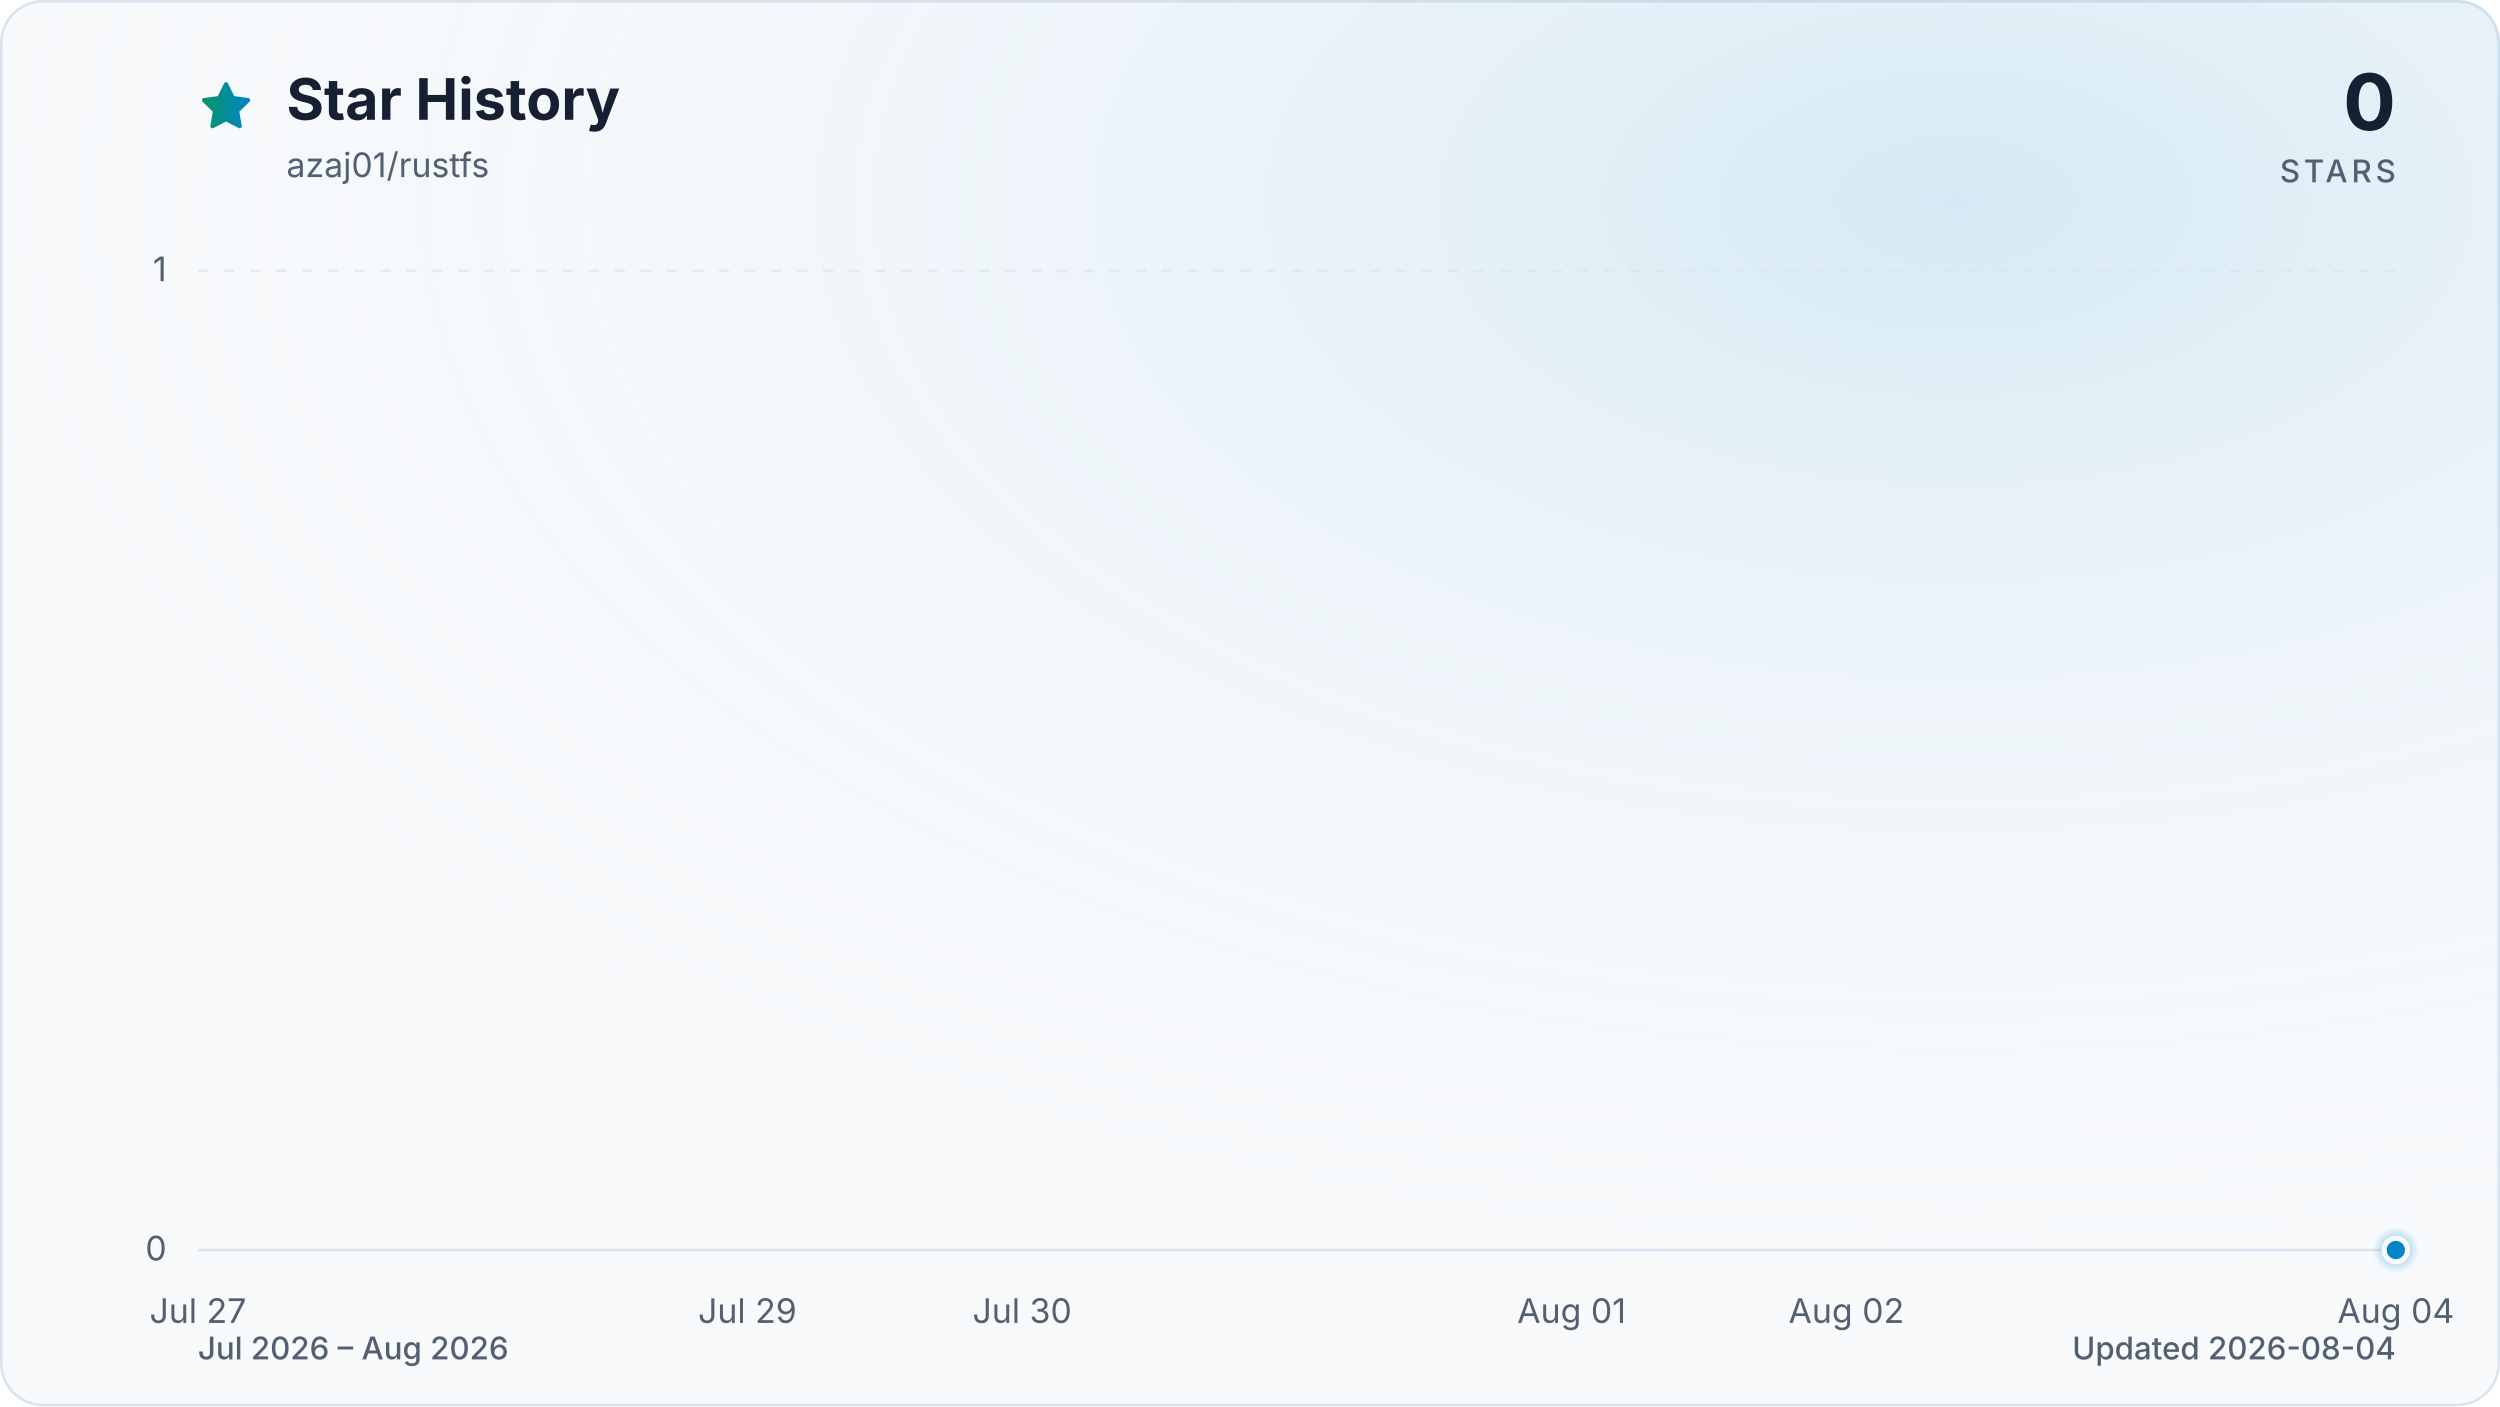
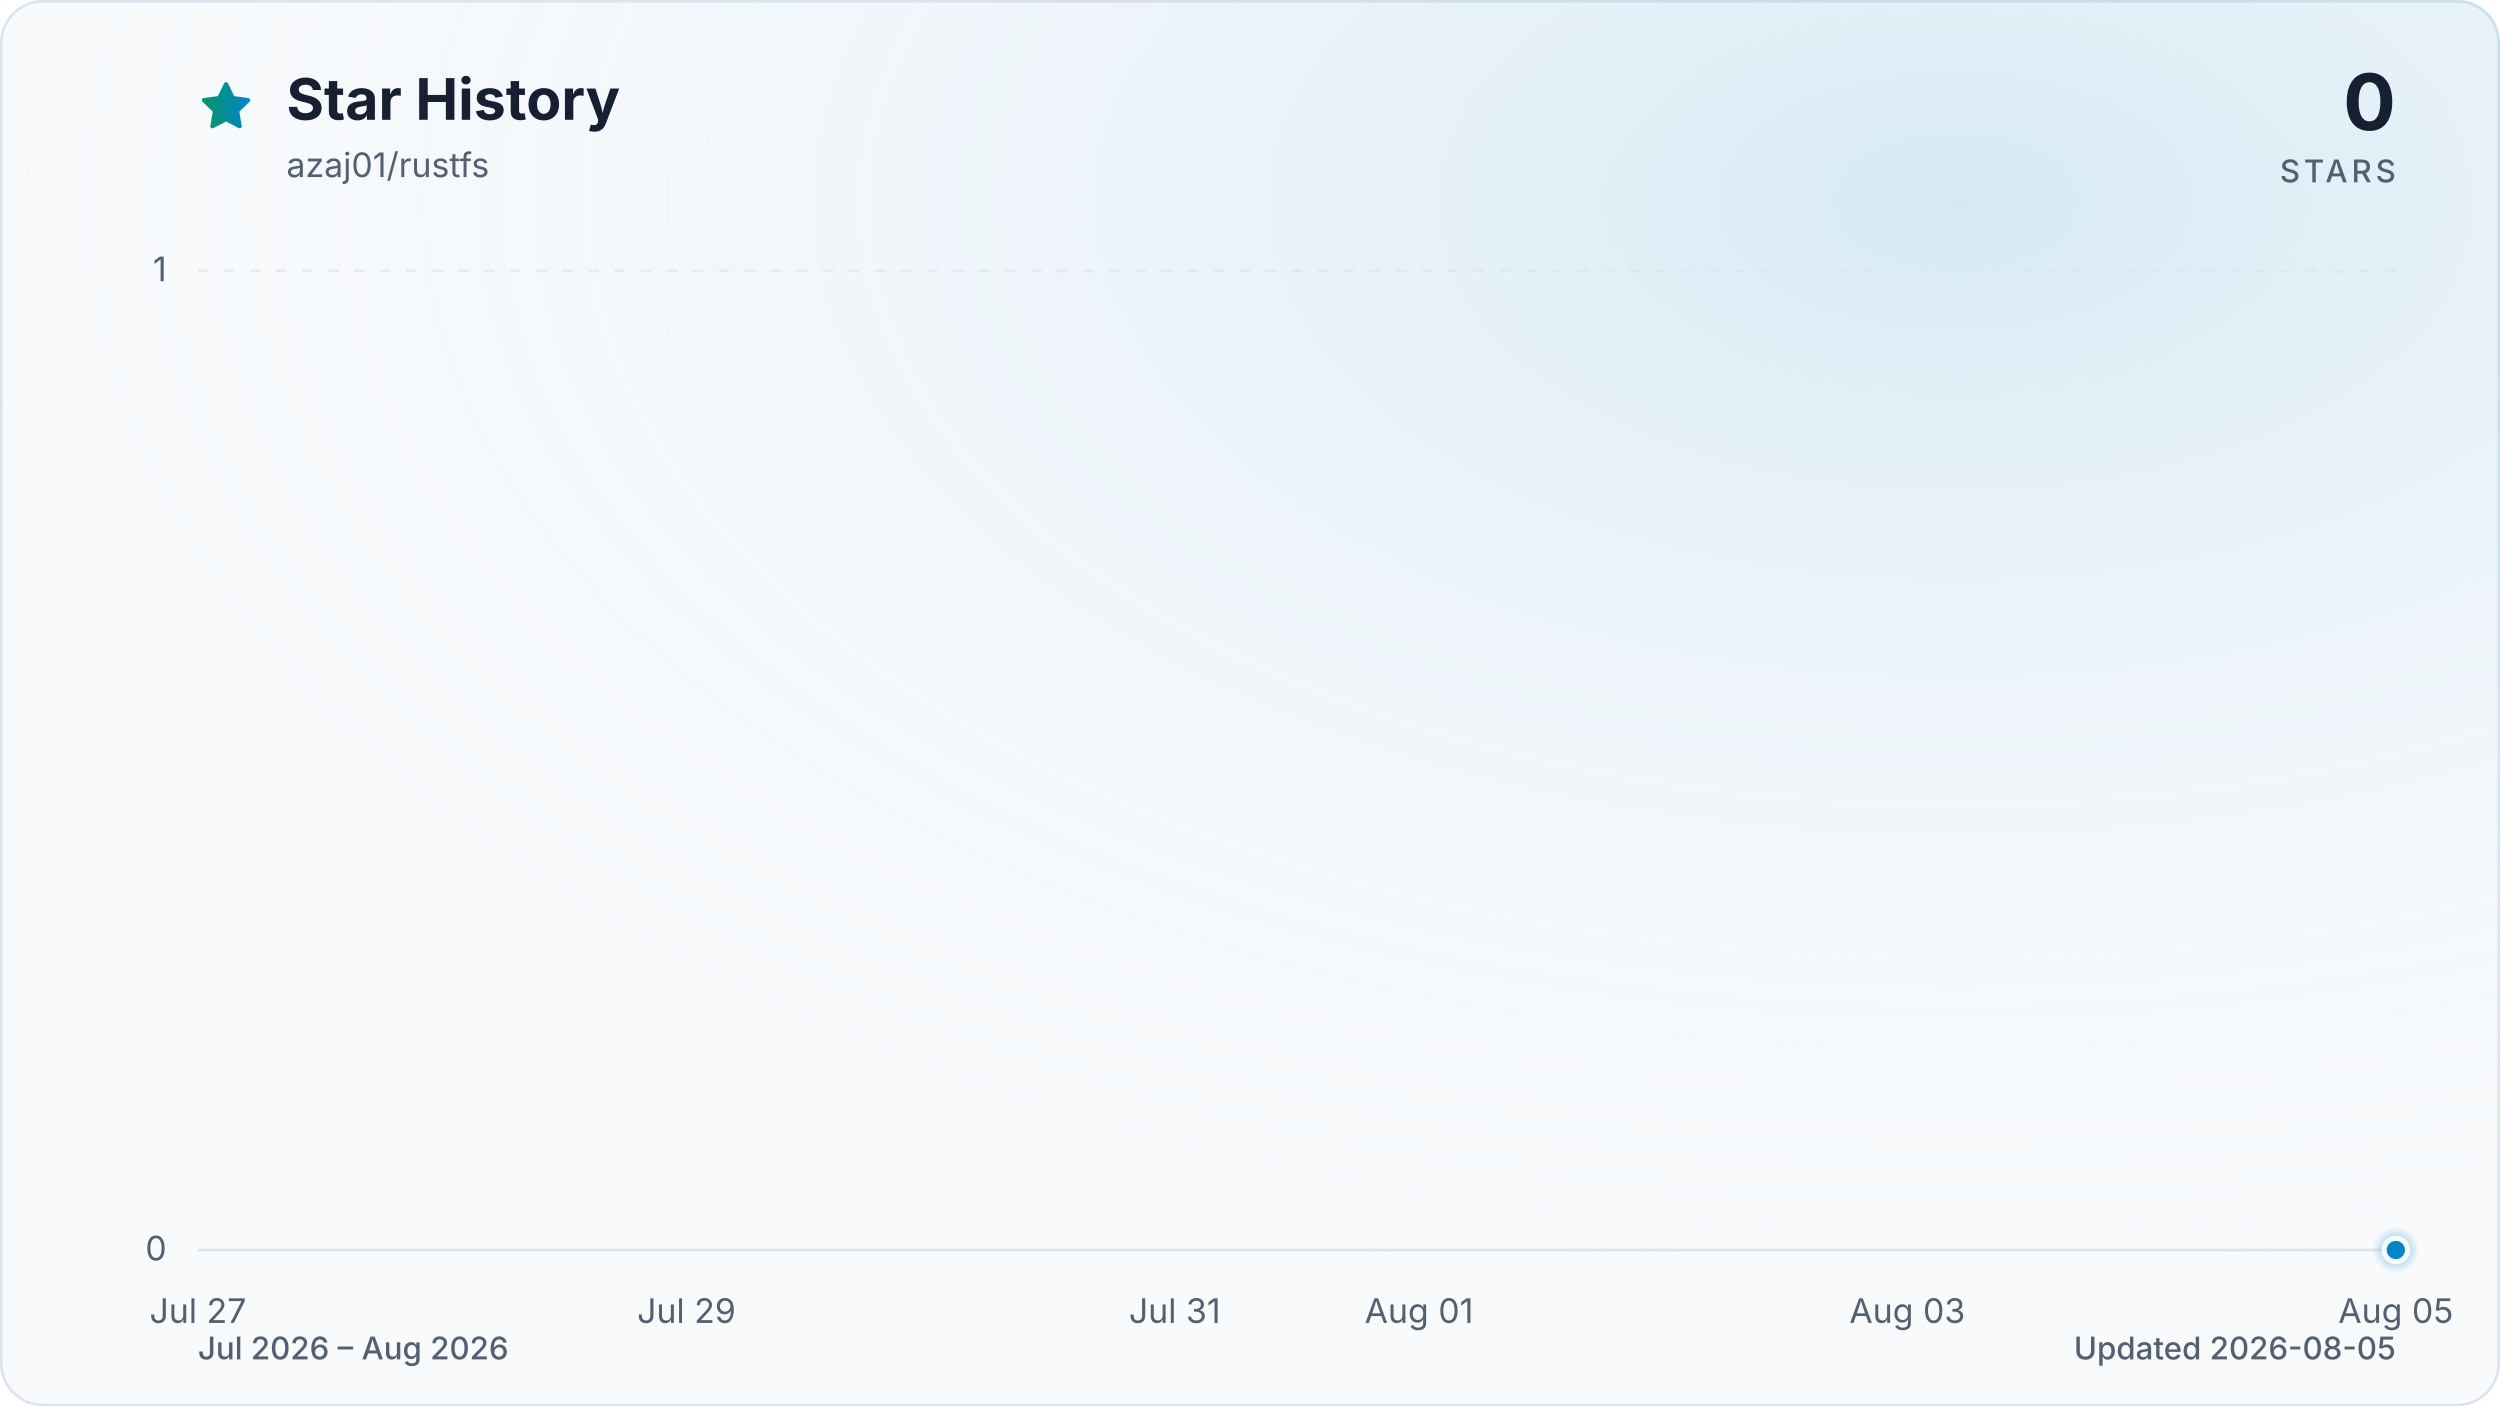
<svg xmlns="http://www.w3.org/2000/svg" viewBox="0 0 960 540" role="img" aria-labelledby="title description" data-style="gradient" data-variant="glow" data-animated="true">
  <defs>
    <linearGradient id="trend" x1="0" y1="0" x2="1" y2="0">
      <stop offset="0%" stop-color="#059669" />
      <stop offset="100%" stop-color="#0284c7" />
    </linearGradient>
    <linearGradient id="area" x1="0" y1="0" x2="0" y2="1">
      <stop offset="0%" stop-color="#059669" stop-opacity="0.30" />
      <stop offset="55%" stop-color="#0284c7" stop-opacity="0.10" />
      <stop offset="100%" stop-color="#0284c7" stop-opacity="0.01" />
    </linearGradient>
    <radialGradient id="marker-halo" cx="50%" cy="50%" r="50%">
      <stop offset="0%" stop-color="#0284c7" stop-opacity="0.55" />
      <stop offset="100%" stop-color="#0284c7" stop-opacity="0" />
    </radialGradient>
    <radialGradient id="surface-glow" cx="78%" cy="14%" r="80%">
      <stop offset="0%" stop-color="#0284c7" stop-opacity="0.14" />
      <stop offset="100%" stop-color="#f8fafc" stop-opacity="0" />
    </radialGradient>
    <filter id="trend-glow" x="-20%" y="-20%" width="140%" height="140%">
      <feGaussianBlur stdDeviation="7" />
    </filter>
  </defs>
  <style>
.trend-enter{transform-box:fill-box;transform-origin:center;animation:trend-enter 520ms cubic-bezier(0.16,1,0.3,1)}
.marker-enter{transform-box:fill-box;transform-origin:center;animation:marker-enter 320ms cubic-bezier(0.16,1,0.3,1) 200ms both}
.marker-pulse{transform-box:fill-box;transform-origin:center;animation:marker-pulse 2.6s ease-out infinite}
@keyframes trend-enter{from{opacity:.35;transform:translateY(10px)}to{opacity:1;transform:translateY(0)}}
@keyframes marker-enter{from{opacity:0;transform:scale(.4)}to{opacity:1;transform:scale(1)}}
@keyframes marker-pulse{0%{opacity:.5;transform:scale(.7)}70%,100%{opacity:0;transform:scale(2.1)}}
@media (prefers-reduced-motion:reduce){.trend-enter,.marker-enter,.marker-pulse{animation:none!important}}
@media (prefers-reduced-motion:reduce){.marker-pulse{opacity:0}}
</style>
  <rect x="0.5" y="0.5" width="959" height="539" fill="#f8fafc" stroke="#dbe4ee" stroke-width="1" rx="16" />
  <rect width="960" height="540" fill="url(#surface-glow)" rx="16" />
  <path d="M12 2.6l2.9 5.9 6.5.9-4.7 4.6 1.1 6.5-5.8-3-5.8 3 1.1-6.5-4.7-4.6 6.5-.9L12 2.6Z" transform="translate(76 30) scale(.9)" fill="url(#trend)" stroke="url(#trend)" stroke-width="1.8" stroke-linejoin="round" aria-hidden="true" />
  <text x="110" y="46" fill="#172033" font-family="ui-sans-serif, system-ui, -apple-system, BlinkMacSystemFont, 'Segoe UI', sans-serif" font-size="22" font-weight="700">Star History</text>
  <text x="110" y="68" fill="#526072" font-family="ui-sans-serif, system-ui, -apple-system, BlinkMacSystemFont, 'Segoe UI', sans-serif" font-size="13">azaj01/rustfs</text>
  <text x="920" y="50" fill="#172033" font-family="ui-sans-serif, system-ui, -apple-system, BlinkMacSystemFont, 'Segoe UI', sans-serif" font-size="30" font-weight="700" text-anchor="end">0</text>
  <text x="920" y="70" fill="#526072" font-family="ui-sans-serif, system-ui, -apple-system, BlinkMacSystemFont, 'Segoe UI', sans-serif" font-size="12" font-weight="500" letter-spacing="1.5" text-anchor="end">STARS</text>
  <line x1="76" y1="480.0" x2="920" y2="480.0" stroke="#dbe4ee" stroke-width="1" stroke-dasharray="0" opacity="1" />
  <text x="64" y="484.0" fill="#526072" font-family="ui-sans-serif, system-ui, -apple-system, BlinkMacSystemFont, 'Segoe UI', sans-serif" font-size="13" text-anchor="end">0</text>
  <line x1="76" y1="104.0" x2="920" y2="104.0" stroke="#dbe4ee" stroke-width="1" stroke-dasharray="4 6" opacity="0.7" />
  <text x="64" y="108.0" fill="#526072" font-family="ui-sans-serif, system-ui, -apple-system, BlinkMacSystemFont, 'Segoe UI', sans-serif" font-size="13" text-anchor="end">1</text>
  <text x="76.0" y="508" fill="#526072" font-family="ui-sans-serif, system-ui, -apple-system, BlinkMacSystemFont, 'Segoe UI', sans-serif" font-size="13" text-anchor="middle">Jul 27</text>
-   <text x="287.0" y="508" fill="#526072" font-family="ui-sans-serif, system-ui, -apple-system, BlinkMacSystemFont, 'Segoe UI', sans-serif" font-size="13" text-anchor="middle">Jul 29</text>
-   <text x="392.5" y="508" fill="#526072" font-family="ui-sans-serif, system-ui, -apple-system, BlinkMacSystemFont, 'Segoe UI', sans-serif" font-size="13" text-anchor="middle">Jul 30</text>
-   <text x="603.5" y="508" fill="#526072" font-family="ui-sans-serif, system-ui, -apple-system, BlinkMacSystemFont, 'Segoe UI', sans-serif" font-size="13" text-anchor="middle">Aug 01</text>
-   <text x="709.0" y="508" fill="#526072" font-family="ui-sans-serif, system-ui, -apple-system, BlinkMacSystemFont, 'Segoe UI', sans-serif" font-size="13" text-anchor="middle">Aug 02</text>
-   <text x="920.0" y="508" fill="#526072" font-family="ui-sans-serif, system-ui, -apple-system, BlinkMacSystemFont, 'Segoe UI', sans-serif" font-size="13" text-anchor="middle">Aug 04</text>
+   <text x="263.6" y="508" fill="#526072" font-family="ui-sans-serif, system-ui, -apple-system, BlinkMacSystemFont, 'Segoe UI', sans-serif" font-size="13" text-anchor="middle">Jul 29</text>
+   <text x="451.1" y="508" fill="#526072" font-family="ui-sans-serif, system-ui, -apple-system, BlinkMacSystemFont, 'Segoe UI', sans-serif" font-size="13" text-anchor="middle">Jul 31</text>
+   <text x="544.9" y="508" fill="#526072" font-family="ui-sans-serif, system-ui, -apple-system, BlinkMacSystemFont, 'Segoe UI', sans-serif" font-size="13" text-anchor="middle">Aug 01</text>
+   <text x="732.4" y="508" fill="#526072" font-family="ui-sans-serif, system-ui, -apple-system, BlinkMacSystemFont, 'Segoe UI', sans-serif" font-size="13" text-anchor="middle">Aug 03</text>
+   <text x="920.0" y="508" fill="#526072" font-family="ui-sans-serif, system-ui, -apple-system, BlinkMacSystemFont, 'Segoe UI', sans-serif" font-size="13" text-anchor="middle">Aug 05</text>
  <g class="trend-enter">
-     <path d="M 76.0 480.0 C 111.2 480.0, 146.3 480.0, 181.5 480.0 C 216.7 480.0, 251.8 480.0, 287.0 480.0 C 322.2 480.0, 357.3 480.0, 392.5 480.0 C 427.7 480.0, 462.8 480.0, 498.0 480.0 C 533.2 480.0, 568.3 480.0, 603.5 480.0 C 638.7 480.0, 673.8 480.0, 709.0 480.0 C 744.2 480.0, 779.3 480.0, 814.5 480.0 C 849.7 480.0, 884.8 480.0, 920.0 480.0 L 920.0 480.0 L 76.0 480.0 Z" fill="url(#area)" />
-     <path d="M 76.0 480.0 C 111.2 480.0, 146.3 480.0, 181.5 480.0 C 216.7 480.0, 251.8 480.0, 287.0 480.0 C 322.2 480.0, 357.3 480.0, 392.5 480.0 C 427.7 480.0, 462.8 480.0, 498.0 480.0 C 533.2 480.0, 568.3 480.0, 603.5 480.0 C 638.7 480.0, 673.8 480.0, 709.0 480.0 C 744.2 480.0, 779.3 480.0, 814.5 480.0 C 849.7 480.0, 884.8 480.0, 920.0 480.0" fill="none" stroke="url(#trend)" stroke-width="12" stroke-linecap="round" stroke-linejoin="round" opacity="0.16" filter="url(#trend-glow)" />
-     <path d="M 76.0 480.0 C 111.2 480.0, 146.3 480.0, 181.5 480.0 C 216.7 480.0, 251.8 480.0, 287.0 480.0 C 322.2 480.0, 357.3 480.0, 392.5 480.0 C 427.7 480.0, 462.8 480.0, 498.0 480.0 C 533.2 480.0, 568.3 480.0, 603.5 480.0 C 638.7 480.0, 673.8 480.0, 709.0 480.0 C 744.2 480.0, 779.3 480.0, 814.5 480.0 C 849.7 480.0, 884.8 480.0, 920.0 480.0" fill="none" stroke="url(#trend)" stroke-width="3" stroke-linecap="round" stroke-linejoin="round" />
+     <path d="M 76.0 480.0 C 107.3 480.0, 138.5 480.0, 169.8 480.0 C 201.0 480.0, 232.3 480.0, 263.6 480.0 C 294.8 480.0, 326.1 480.0, 357.3 480.0 C 388.6 480.0, 419.9 480.0, 451.1 480.0 C 482.4 480.0, 513.6 480.0, 544.9 480.0 C 576.1 480.0, 607.4 480.0, 638.7 480.0 C 669.9 480.0, 701.2 480.0, 732.4 480.0 C 763.7 480.0, 795.0 480.0, 826.2 480.0 C 857.5 480.0, 888.7 480.0, 920.0 480.0 L 920.0 480.0 L 76.0 480.0 Z" fill="url(#area)" />
+     <path d="M 76.0 480.0 C 107.3 480.0, 138.5 480.0, 169.8 480.0 C 201.0 480.0, 232.3 480.0, 263.6 480.0 C 294.8 480.0, 326.1 480.0, 357.3 480.0 C 388.6 480.0, 419.9 480.0, 451.1 480.0 C 482.4 480.0, 513.6 480.0, 544.9 480.0 C 576.1 480.0, 607.4 480.0, 638.7 480.0 C 669.9 480.0, 701.2 480.0, 732.4 480.0 C 763.7 480.0, 795.0 480.0, 826.2 480.0 C 857.5 480.0, 888.7 480.0, 920.0 480.0" fill="none" stroke="url(#trend)" stroke-width="12" stroke-linecap="round" stroke-linejoin="round" opacity="0.16" filter="url(#trend-glow)" />
+     <path d="M 76.0 480.0 C 107.3 480.0, 138.5 480.0, 169.8 480.0 C 201.0 480.0, 232.3 480.0, 263.6 480.0 C 294.8 480.0, 326.1 480.0, 357.3 480.0 C 388.6 480.0, 419.9 480.0, 451.1 480.0 C 482.4 480.0, 513.6 480.0, 544.9 480.0 C 576.1 480.0, 607.4 480.0, 638.7 480.0 C 669.9 480.0, 701.2 480.0, 732.4 480.0 C 763.7 480.0, 795.0 480.0, 826.2 480.0 C 857.5 480.0, 888.7 480.0, 920.0 480.0" fill="none" stroke="url(#trend)" stroke-width="3" stroke-linecap="round" stroke-linejoin="round" />
  </g>
  <g class="marker-enter">
    <circle class="marker-pulse" cx="920.0" cy="480.0" r="9" fill="url(#marker-halo)" />
    <circle cx="920.0" cy="480.0" r="4.5" fill="#0284c7" stroke="#f8fafc" stroke-width="2" />
  </g>
  <text x="76" y="522" fill="#526072" font-family="ui-sans-serif, system-ui, -apple-system, BlinkMacSystemFont, 'Segoe UI', sans-serif" font-size="12" font-weight="500">Jul 2026 – Aug 2026</text>
-   <text x="920" y="522" fill="#526072" font-family="ui-sans-serif, system-ui, -apple-system, BlinkMacSystemFont, 'Segoe UI', sans-serif" font-size="12" font-weight="500" text-anchor="end">Updated 2026-08-04</text>
+   <text x="920" y="522" fill="#526072" font-family="ui-sans-serif, system-ui, -apple-system, BlinkMacSystemFont, 'Segoe UI', sans-serif" font-size="12" font-weight="500" text-anchor="end">Updated 2026-08-05</text>
</svg>
